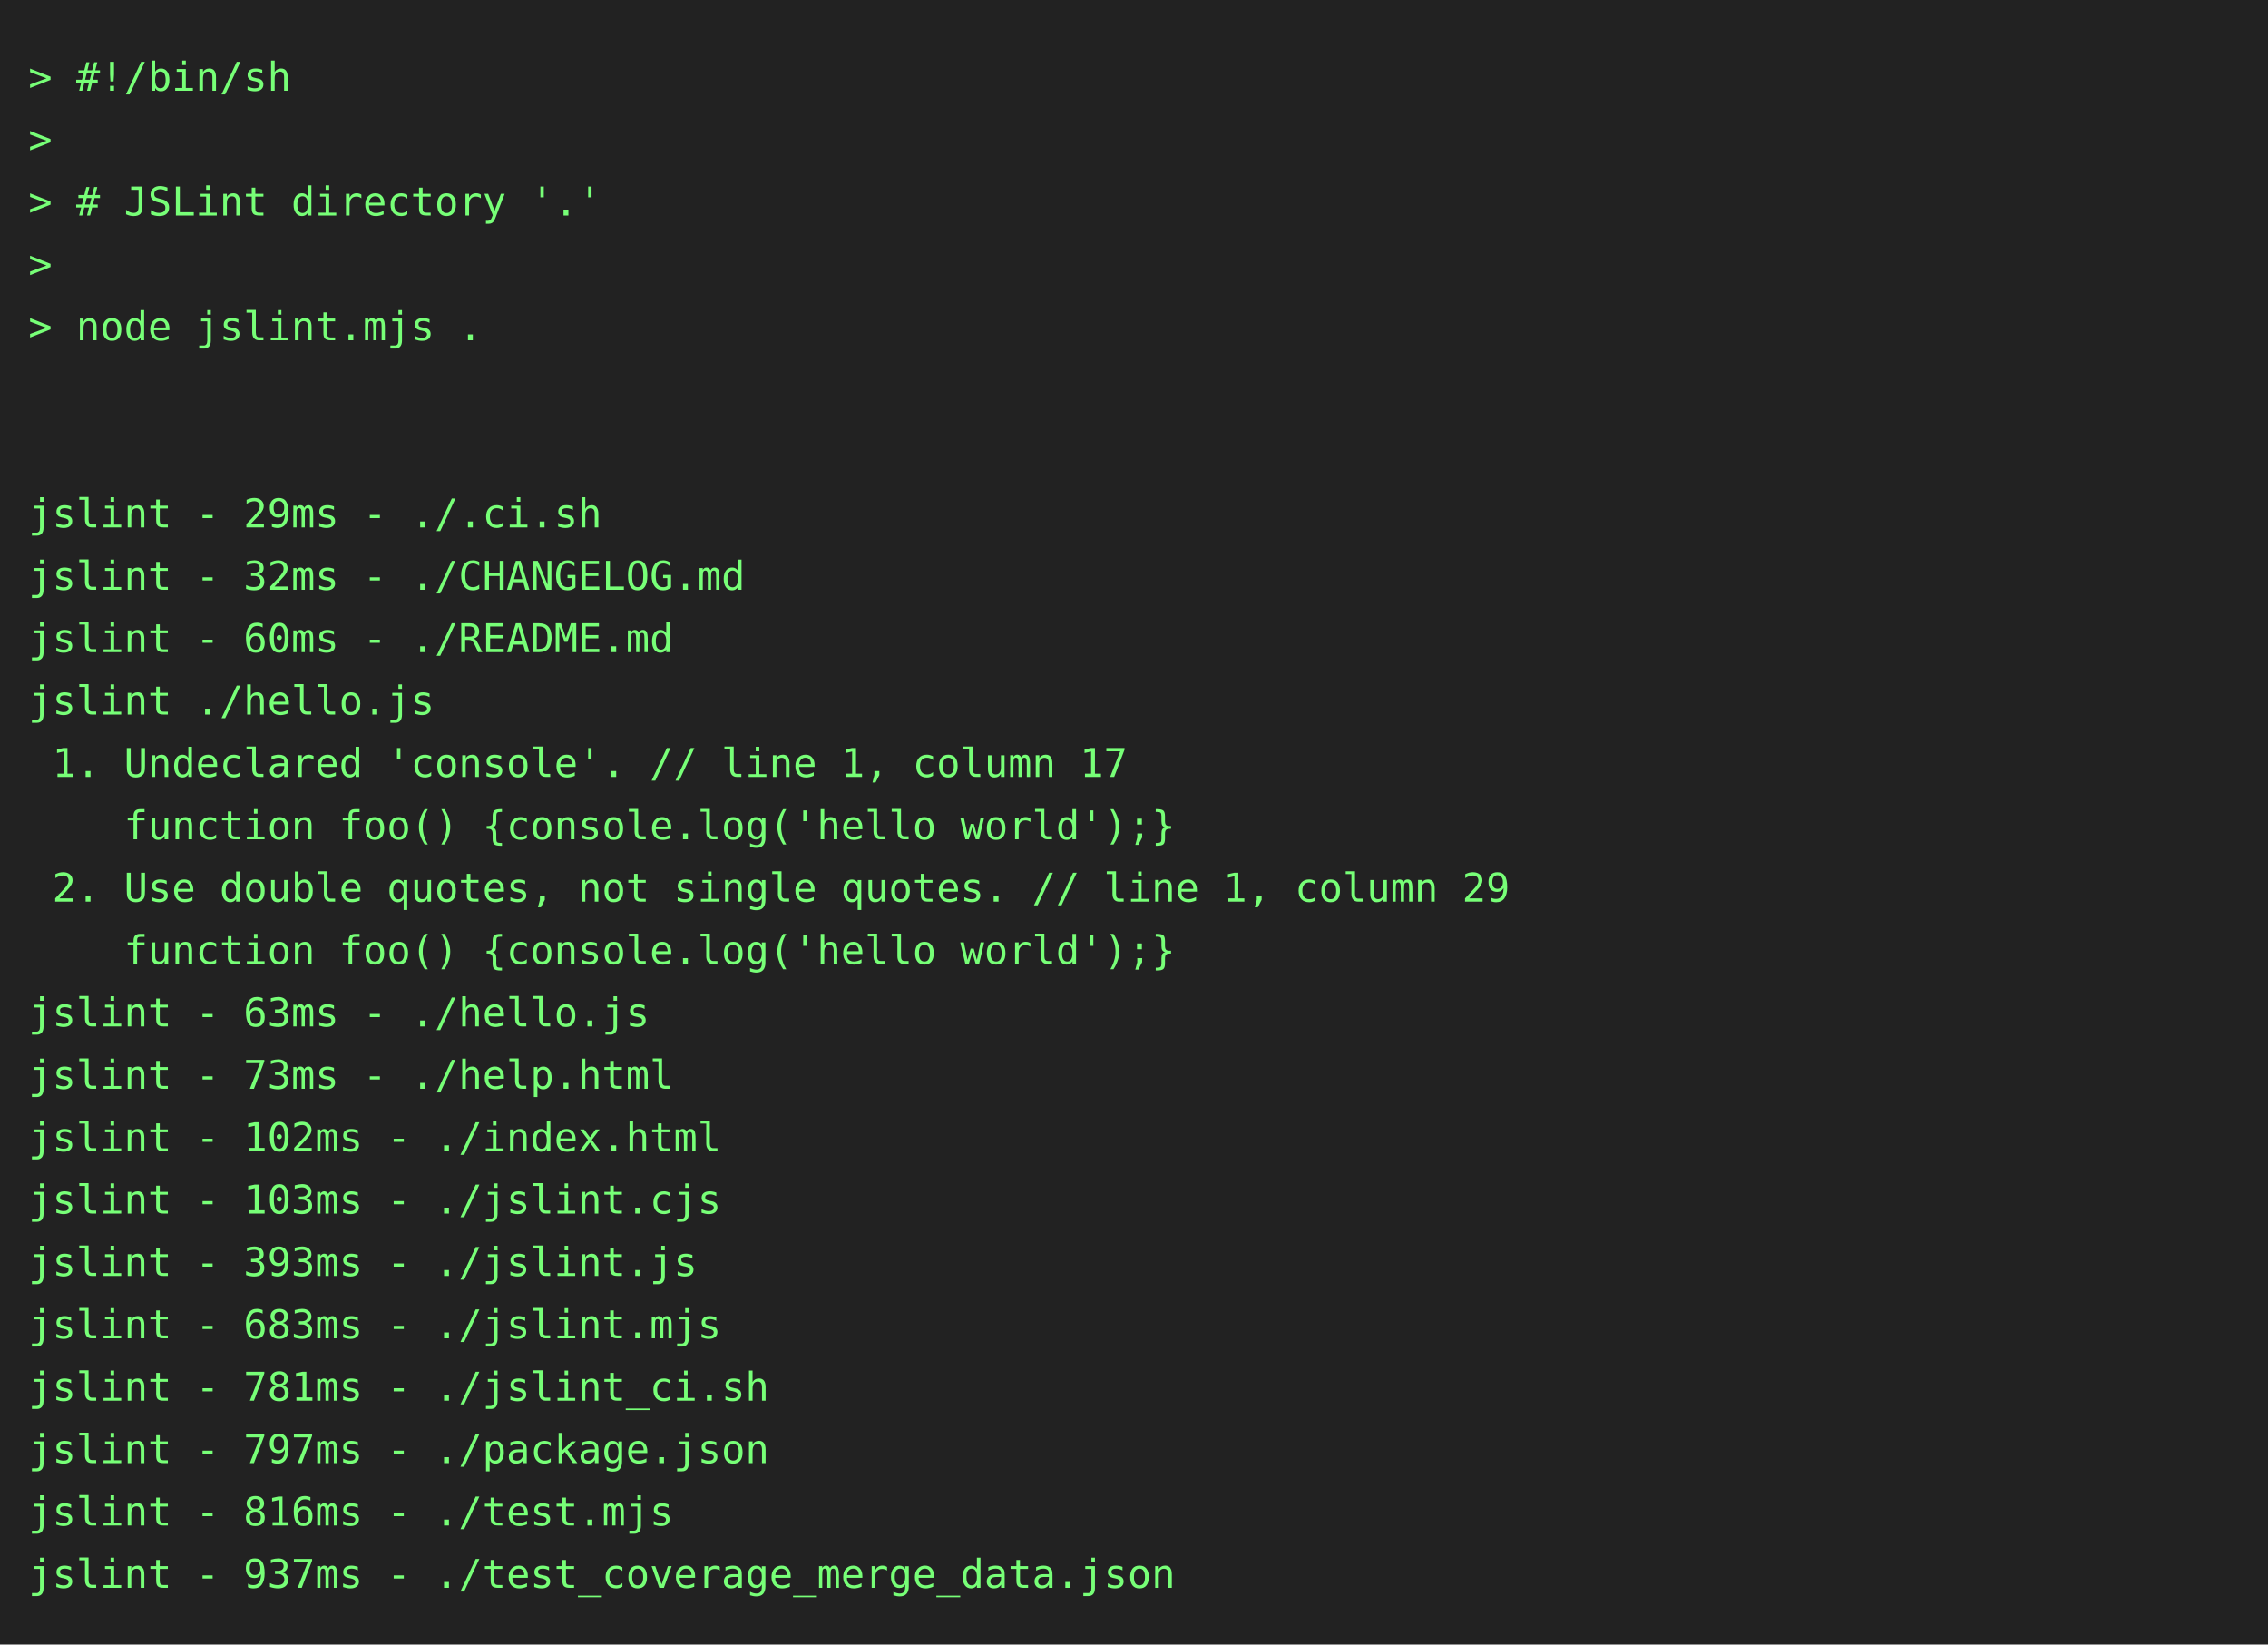
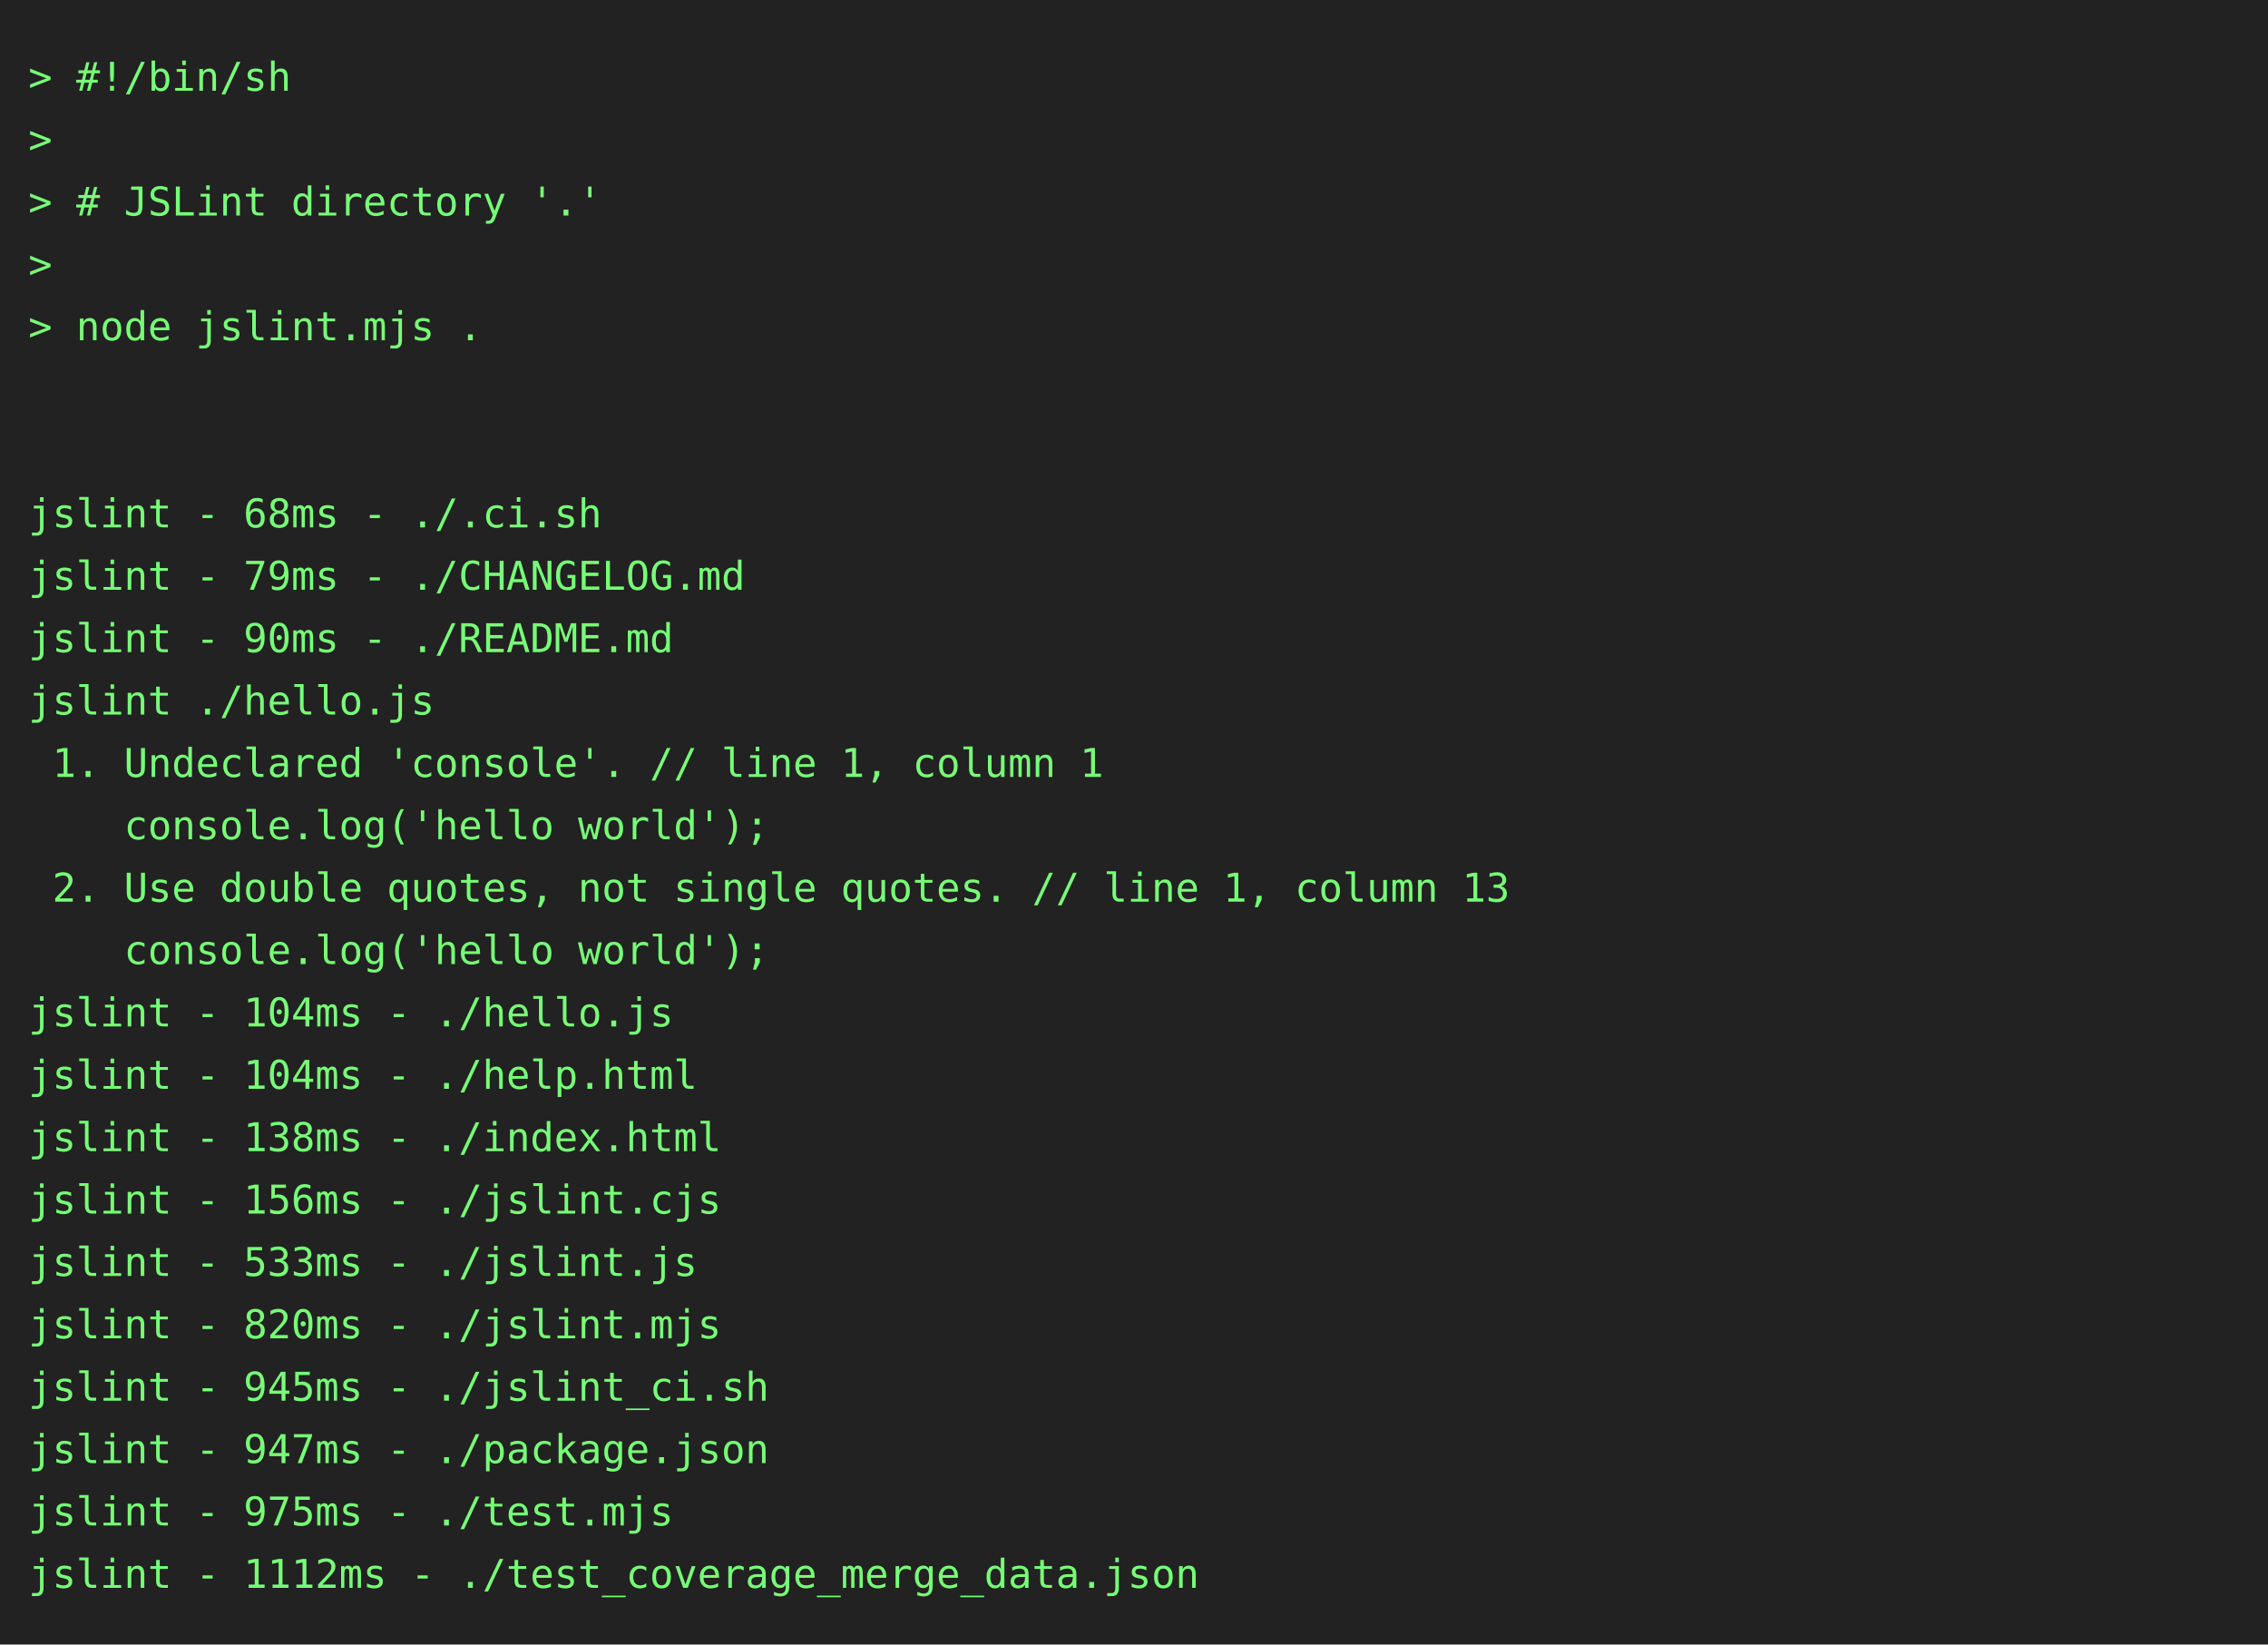
<svg xmlns="http://www.w3.org/2000/svg" height="580" width="800">
  <rect height="580" fill="#222" width="800" />
  <text fill="#7f7" font-family="consolas, menlo, monospace" font-size="14" xml:space="preserve">
    <tspan lengthAdjust="spacingAndGlyphs" textLength="768" x="10" y="32">&gt; #!/bin/sh                                                                                      </tspan>
    <tspan lengthAdjust="spacingAndGlyphs" textLength="768" x="10" y="54">&gt;                                                                                                </tspan>
    <tspan lengthAdjust="spacingAndGlyphs" textLength="768" x="10" y="76">&gt; # JSLint directory '.'                                                                         </tspan>
    <tspan lengthAdjust="spacingAndGlyphs" textLength="768" x="10" y="98">&gt;                                                                                                </tspan>
    <tspan lengthAdjust="spacingAndGlyphs" textLength="768" x="10" y="120">&gt; node jslint.mjs .                                                                              </tspan>
    <tspan lengthAdjust="spacingAndGlyphs" textLength="768" x="10" y="142">                                                                                                 </tspan>
    <tspan lengthAdjust="spacingAndGlyphs" textLength="768" x="10" y="164">                                                                                                 </tspan>
-     <tspan lengthAdjust="spacingAndGlyphs" textLength="768" x="10" y="186">jslint - 29ms - ./.ci.sh                                                                         </tspan>
-     <tspan lengthAdjust="spacingAndGlyphs" textLength="768" x="10" y="208">jslint - 32ms - ./CHANGELOG.md                                                                   </tspan>
-     <tspan lengthAdjust="spacingAndGlyphs" textLength="768" x="10" y="230">jslint - 60ms - ./README.md                                                                      </tspan>
+     <tspan lengthAdjust="spacingAndGlyphs" textLength="768" x="10" y="186">jslint - 68ms - ./.ci.sh                                                                         </tspan>
+     <tspan lengthAdjust="spacingAndGlyphs" textLength="768" x="10" y="208">jslint - 79ms - ./CHANGELOG.md                                                                   </tspan>
+     <tspan lengthAdjust="spacingAndGlyphs" textLength="768" x="10" y="230">jslint - 90ms - ./README.md                                                                      </tspan>
    <tspan lengthAdjust="spacingAndGlyphs" textLength="768" x="10" y="252">jslint ./hello.js                                                                                </tspan>
-     <tspan lengthAdjust="spacingAndGlyphs" textLength="768" x="10" y="274"> 1. Undeclared 'console'. // line 1, column 17                                                   </tspan>
-     <tspan lengthAdjust="spacingAndGlyphs" textLength="768" x="10" y="296">    function foo() {console.log('hello world');}                                                 </tspan>
-     <tspan lengthAdjust="spacingAndGlyphs" textLength="768" x="10" y="318"> 2. Use double quotes, not single quotes. // line 1, column 29                                   </tspan>
-     <tspan lengthAdjust="spacingAndGlyphs" textLength="768" x="10" y="340">    function foo() {console.log('hello world');}                                                 </tspan>
-     <tspan lengthAdjust="spacingAndGlyphs" textLength="768" x="10" y="362">jslint - 63ms - ./hello.js                                                                       </tspan>
-     <tspan lengthAdjust="spacingAndGlyphs" textLength="768" x="10" y="384">jslint - 73ms - ./help.html                                                                      </tspan>
-     <tspan lengthAdjust="spacingAndGlyphs" textLength="768" x="10" y="406">jslint - 102ms - ./index.html                                                                    </tspan>
-     <tspan lengthAdjust="spacingAndGlyphs" textLength="768" x="10" y="428">jslint - 103ms - ./jslint.cjs                                                                    </tspan>
-     <tspan lengthAdjust="spacingAndGlyphs" textLength="768" x="10" y="450">jslint - 393ms - ./jslint.js                                                                     </tspan>
-     <tspan lengthAdjust="spacingAndGlyphs" textLength="768" x="10" y="472">jslint - 683ms - ./jslint.mjs                                                                    </tspan>
-     <tspan lengthAdjust="spacingAndGlyphs" textLength="768" x="10" y="494">jslint - 781ms - ./jslint_ci.sh                                                                  </tspan>
-     <tspan lengthAdjust="spacingAndGlyphs" textLength="768" x="10" y="516">jslint - 797ms - ./package.json                                                                  </tspan>
-     <tspan lengthAdjust="spacingAndGlyphs" textLength="768" x="10" y="538">jslint - 816ms - ./test.mjs                                                                      </tspan>
-     <tspan lengthAdjust="spacingAndGlyphs" textLength="768" x="10" y="560">jslint - 937ms - ./test_coverage_merge_data.json                                                 </tspan>
+     <tspan lengthAdjust="spacingAndGlyphs" textLength="768" x="10" y="274"> 1. Undeclared 'console'. // line 1, column 1                                                    </tspan>
+     <tspan lengthAdjust="spacingAndGlyphs" textLength="768" x="10" y="296">    console.log('hello world');                                                                  </tspan>
+     <tspan lengthAdjust="spacingAndGlyphs" textLength="768" x="10" y="318"> 2. Use double quotes, not single quotes. // line 1, column 13                                   </tspan>
+     <tspan lengthAdjust="spacingAndGlyphs" textLength="768" x="10" y="340">    console.log('hello world');                                                                  </tspan>
+     <tspan lengthAdjust="spacingAndGlyphs" textLength="768" x="10" y="362">jslint - 104ms - ./hello.js                                                                      </tspan>
+     <tspan lengthAdjust="spacingAndGlyphs" textLength="768" x="10" y="384">jslint - 104ms - ./help.html                                                                     </tspan>
+     <tspan lengthAdjust="spacingAndGlyphs" textLength="768" x="10" y="406">jslint - 138ms - ./index.html                                                                    </tspan>
+     <tspan lengthAdjust="spacingAndGlyphs" textLength="768" x="10" y="428">jslint - 156ms - ./jslint.cjs                                                                    </tspan>
+     <tspan lengthAdjust="spacingAndGlyphs" textLength="768" x="10" y="450">jslint - 533ms - ./jslint.js                                                                     </tspan>
+     <tspan lengthAdjust="spacingAndGlyphs" textLength="768" x="10" y="472">jslint - 820ms - ./jslint.mjs                                                                    </tspan>
+     <tspan lengthAdjust="spacingAndGlyphs" textLength="768" x="10" y="494">jslint - 945ms - ./jslint_ci.sh                                                                  </tspan>
+     <tspan lengthAdjust="spacingAndGlyphs" textLength="768" x="10" y="516">jslint - 947ms - ./package.json                                                                  </tspan>
+     <tspan lengthAdjust="spacingAndGlyphs" textLength="768" x="10" y="538">jslint - 975ms - ./test.mjs                                                                      </tspan>
+     <tspan lengthAdjust="spacingAndGlyphs" textLength="768" x="10" y="560">jslint - 1112ms - ./test_coverage_merge_data.json                                                </tspan>
  </text>
</svg>
